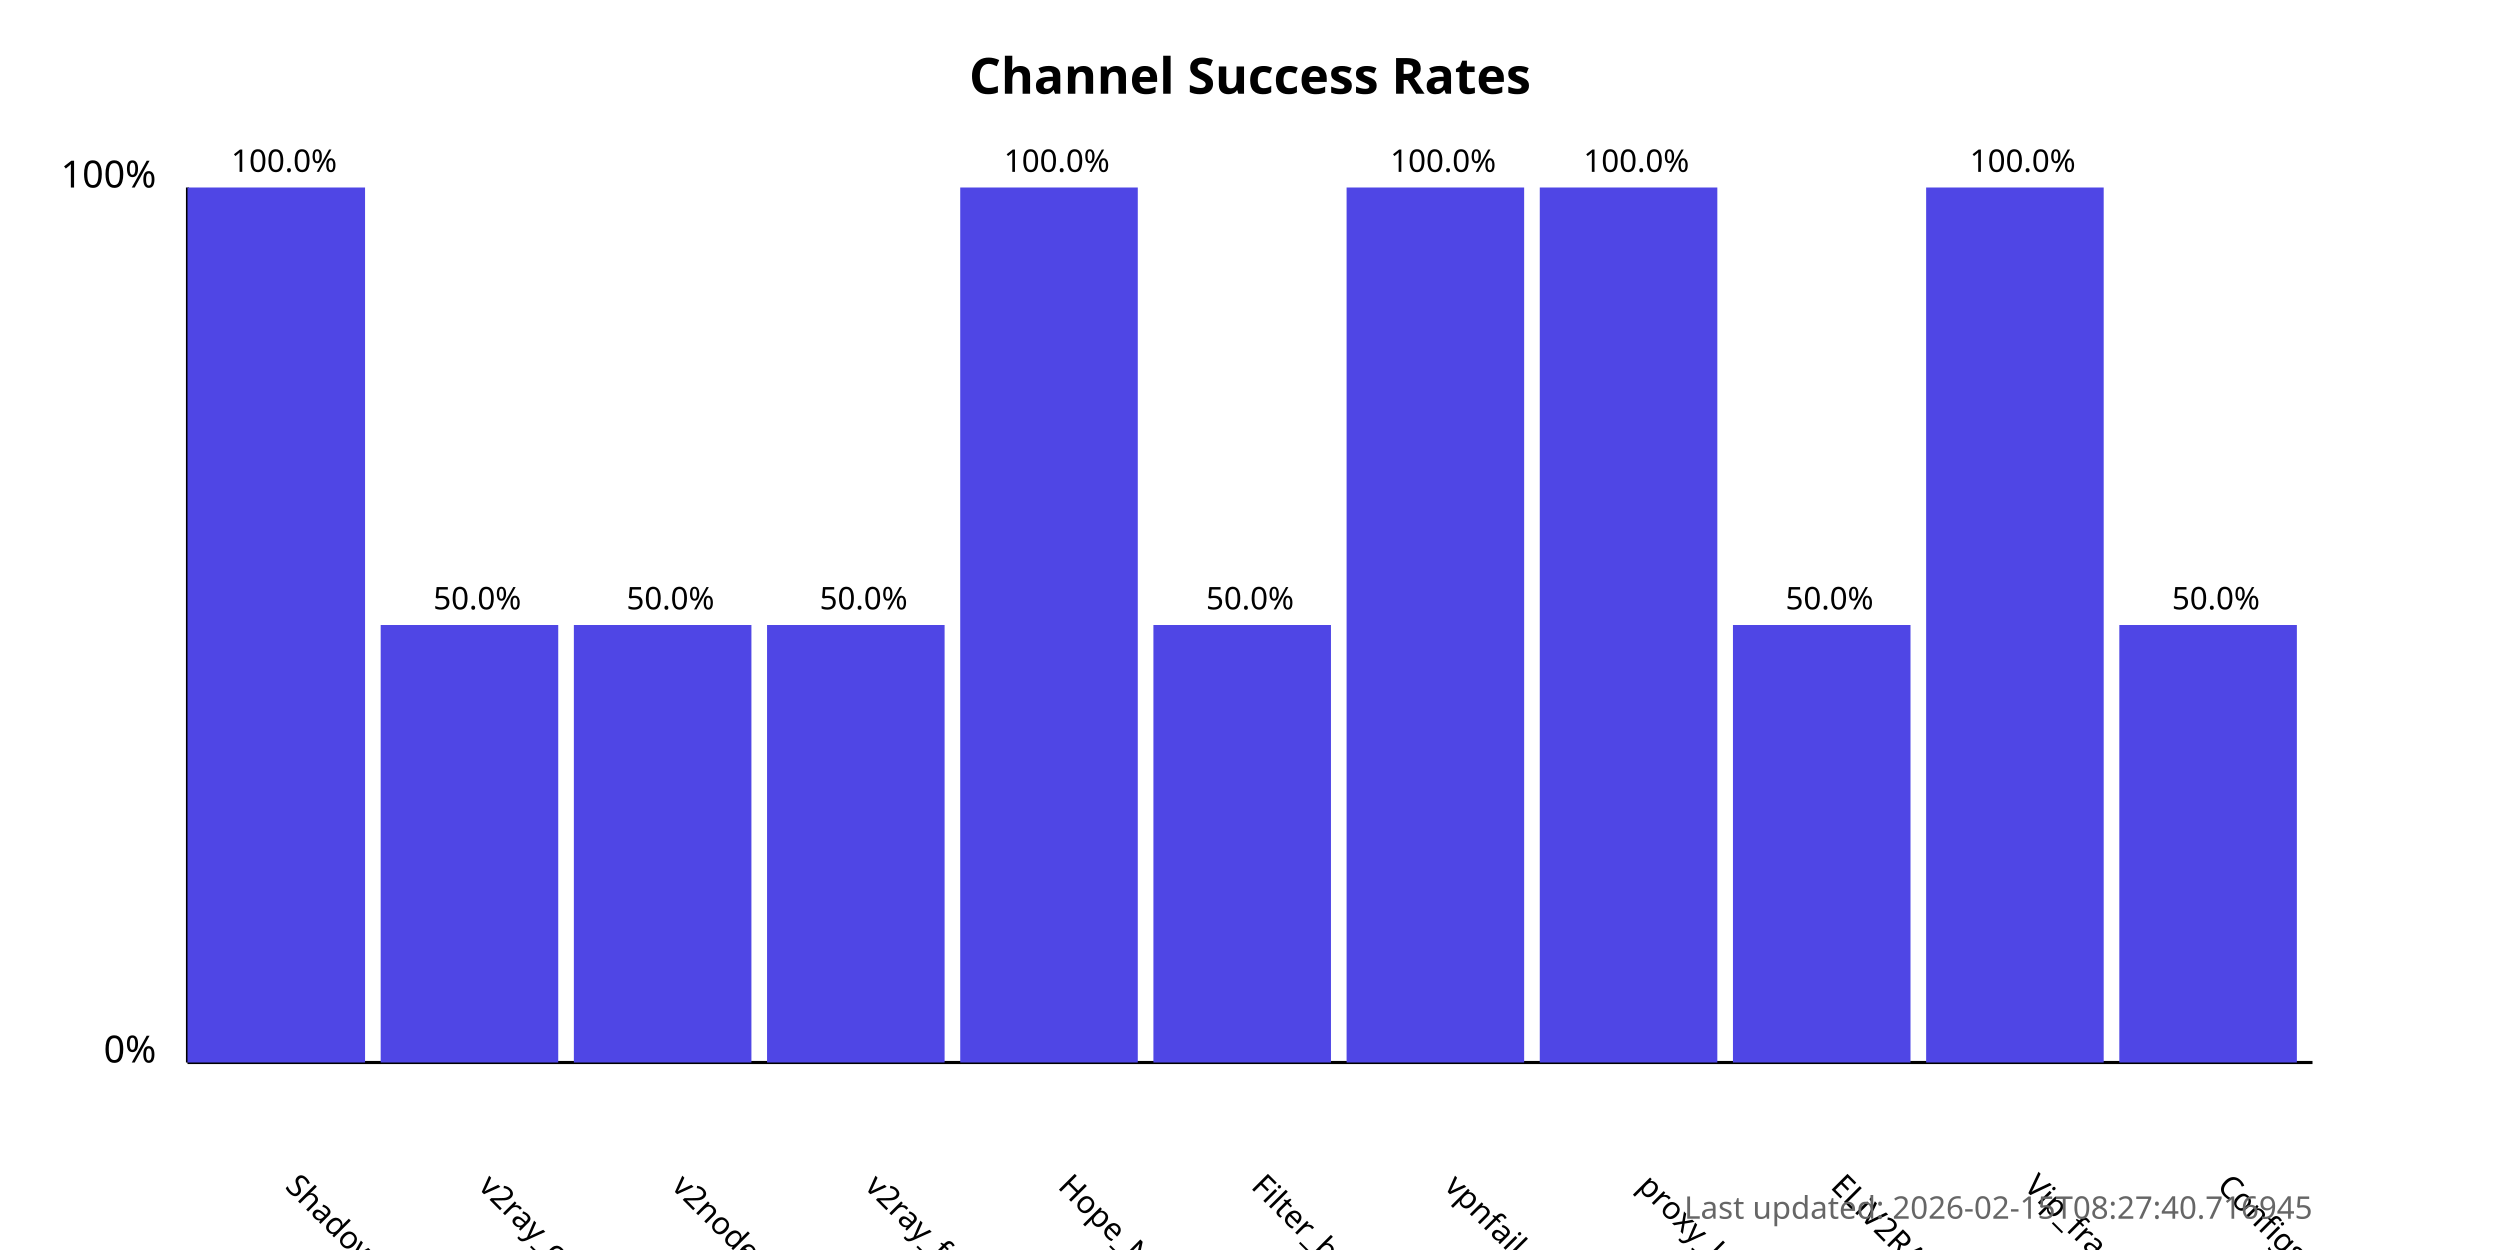
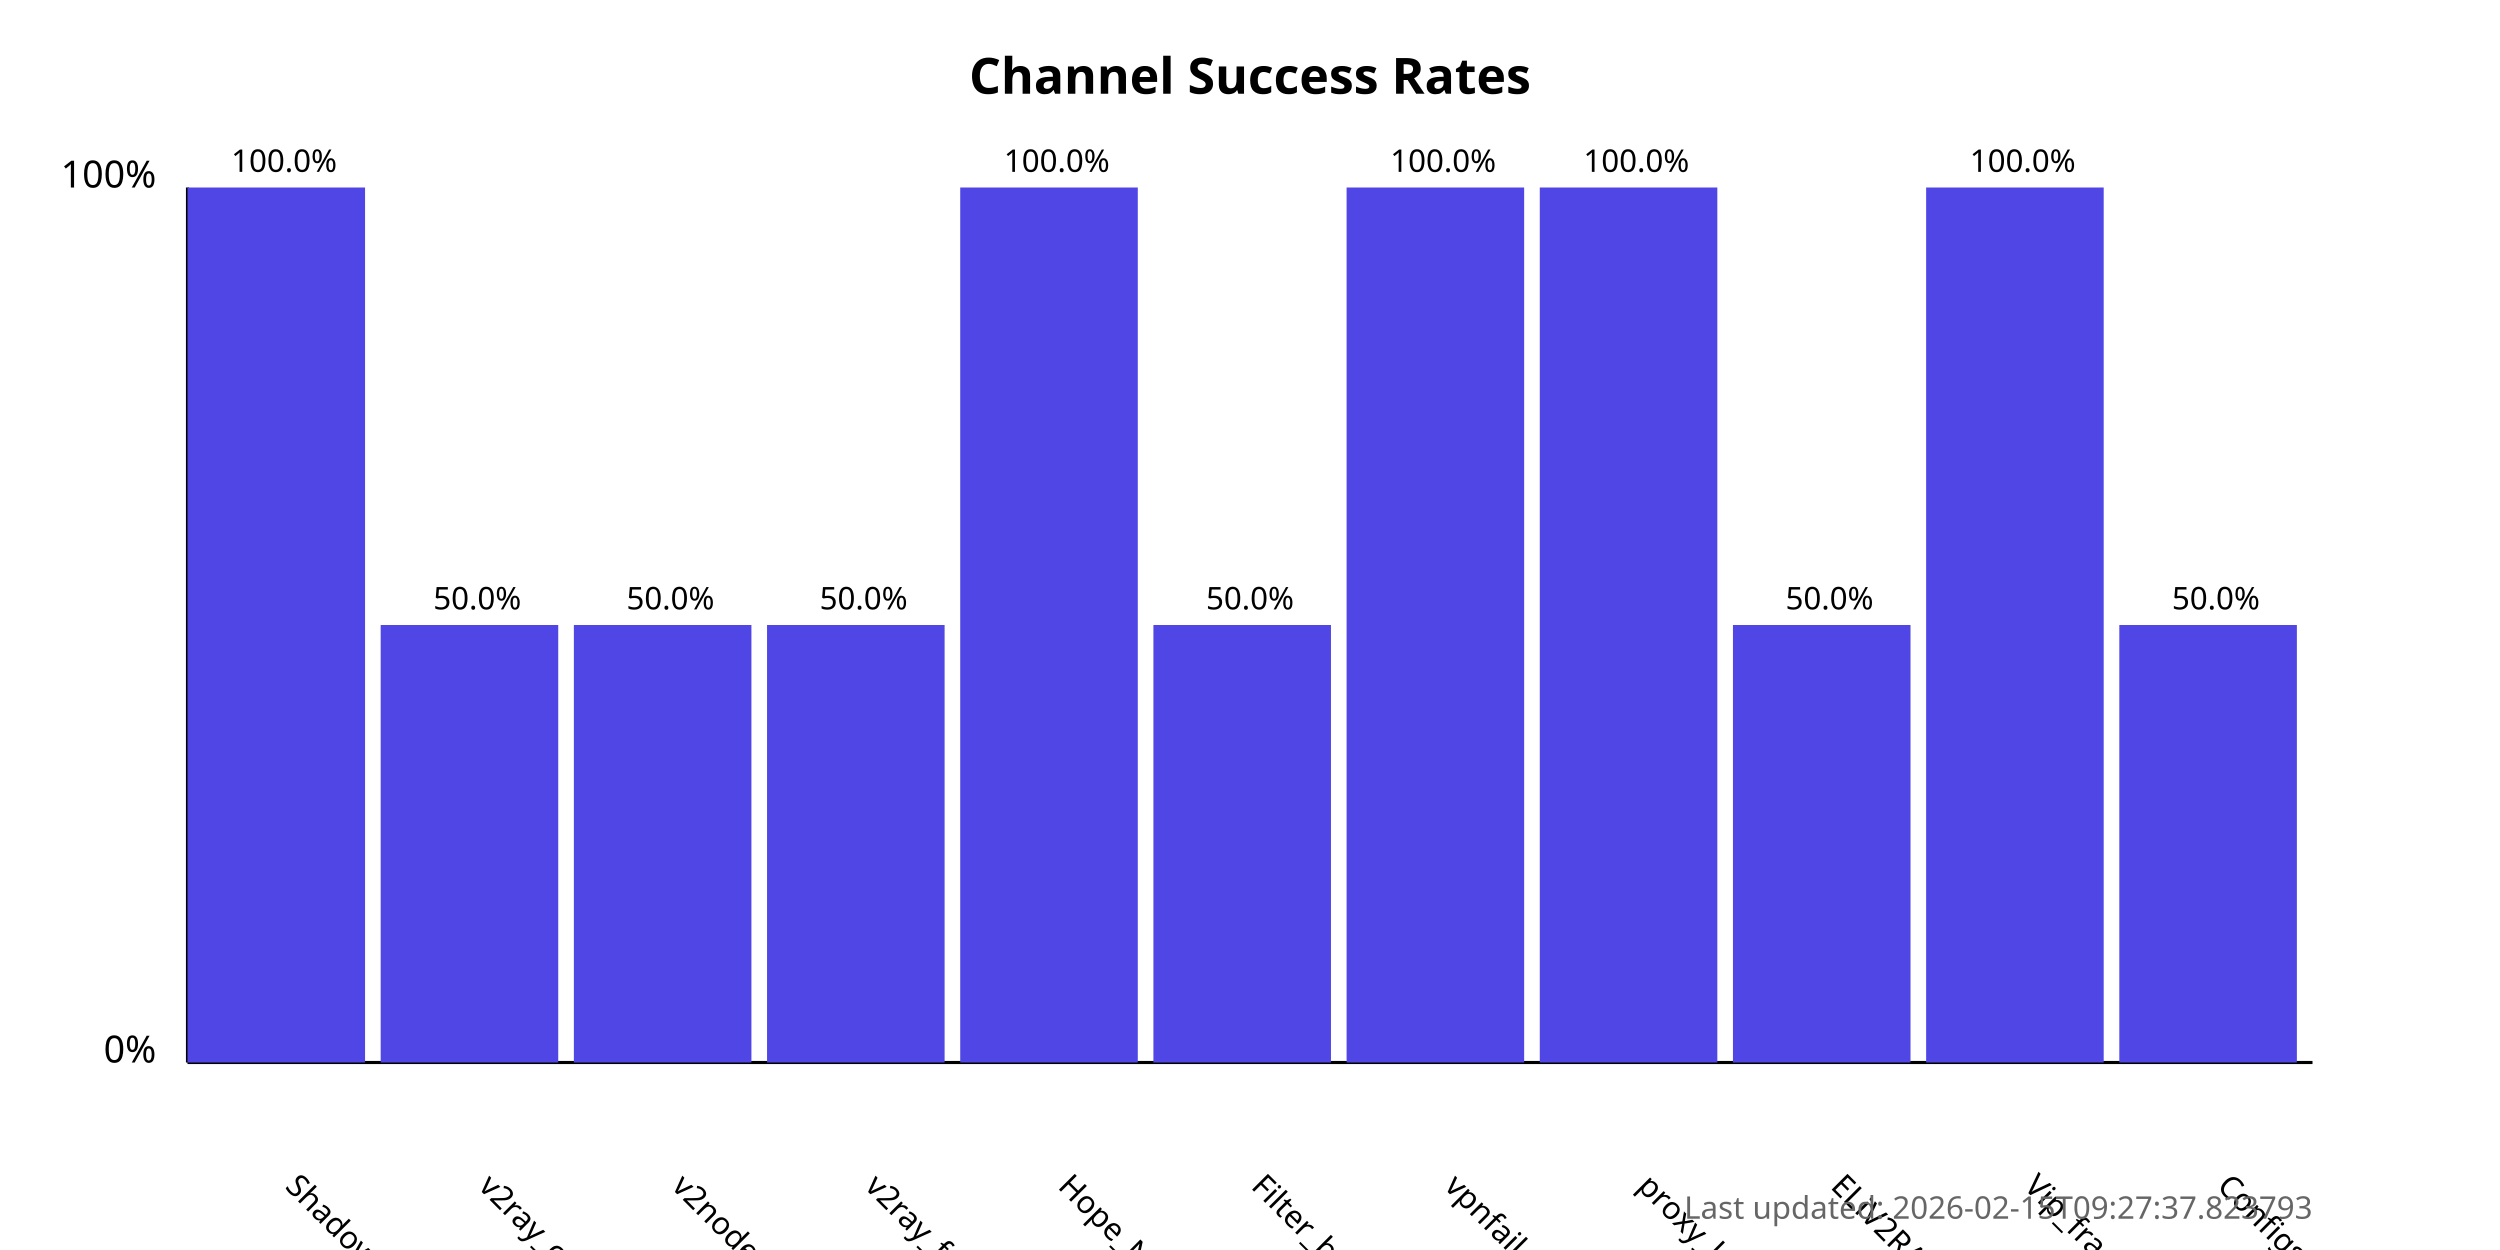
<svg xmlns="http://www.w3.org/2000/svg" width="800" height="400">
  <style>
            .chart-title { font: bold 16px sans-serif; }
            .axis-label { font: 12px sans-serif; }
            .tick-label { font: 10px sans-serif; }
            .bar { fill: #4f46e5; }
            .bar:hover { fill: #6366f1; }
            .timestamp { font: 10px sans-serif; fill: #666; }
        </style>
  <text x="400.0" y="30" text-anchor="middle" class="chart-title">
            Channel Success Rates
        </text>
  <line x1="60" y1="340" x2="60" y2="60" stroke="black" stroke-width="1" />
  <line x1="60" y1="340" x2="740" y2="340" stroke="black" stroke-width="1" />
  <text x="50" y="340" text-anchor="end" class="axis-label">0%</text>
  <text x="50" y="60" text-anchor="end" class="axis-label">100%</text>
  <g>
    <rect x="60" y="60.0" width="56.818" height="280.0" class="bar" />
    <text x="90.909" y="380" transform="rotate(45, 90.90909, 380)" text-anchor="start" class="tick-label">
                ShadowProxy66
            </text>
    <text x="90.909" y="55.0" text-anchor="middle" class="tick-label">
                100.0%
            </text>
  </g>
  <g>
    <rect x="121.818" y="200.0" width="56.818" height="140.0" class="bar" />
    <text x="152.727" y="380" transform="rotate(45, 152.7273, 380)" text-anchor="start" class="tick-label">
                v2ray_configs_pool
            </text>
    <text x="152.727" y="195.0" text-anchor="middle" class="tick-label">
                50.0%
            </text>
  </g>
  <g>
    <rect x="183.636" y="200.0" width="56.818" height="140.0" class="bar" />
    <text x="214.545" y="380" transform="rotate(45, 214.5455, 380)" text-anchor="start" class="tick-label">
                v2nodes
            </text>
    <text x="214.545" y="195.0" text-anchor="middle" class="tick-label">
                50.0%
            </text>
  </g>
  <g>
    <rect x="245.455" y="200.0" width="56.818" height="140.0" class="bar" />
    <text x="276.364" y="380" transform="rotate(45, 276.3636, 380)" text-anchor="start" class="tick-label">
                v2ray_free_conf
            </text>
    <text x="276.364" y="195.0" text-anchor="middle" class="tick-label">
                50.0%
            </text>
  </g>
  <g>
    <rect x="307.273" y="60.0" width="56.818" height="280.0" class="bar" />
    <text x="338.182" y="380" transform="rotate(45, 338.1818, 380)" text-anchor="start" class="tick-label">
                Hope_Net
            </text>
    <text x="338.182" y="55.0" text-anchor="middle" class="tick-label">
                100.0%
            </text>
  </g>
  <g>
    <rect x="369.091" y="200.0" width="56.818" height="140.0" class="bar" />
    <text x="400.0" y="380" transform="rotate(45, 400.0, 380)" text-anchor="start" class="tick-label">
                Filter_breaker
            </text>
    <text x="400.0" y="195.0" text-anchor="middle" class="tick-label">
                50.0%
            </text>
  </g>
  <g>
    <rect x="430.909" y="60.0" width="56.818" height="280.0" class="bar" />
    <text x="461.818" y="380" transform="rotate(45, 461.8182, 380)" text-anchor="start" class="tick-label">
                vpnfail_vless
            </text>
    <text x="461.818" y="55.0" text-anchor="middle" class="tick-label">
                100.0%
            </text>
  </g>
  <g>
    <rect x="492.727" y="60.0" width="56.818" height="280.0" class="bar" />
    <text x="523.636" y="380" transform="rotate(45, 523.6364, 380)" text-anchor="start" class="tick-label">
                proxy_kafee
            </text>
    <text x="523.636" y="55.0" text-anchor="middle" class="tick-label">
                100.0%
            </text>
  </g>
  <g>
    <rect x="554.545" y="200.0" width="56.818" height="140.0" class="bar" />
    <text x="585.455" y="380" transform="rotate(45, 585.4545, 380)" text-anchor="start" class="tick-label">
                ELiV2RAY
            </text>
    <text x="585.455" y="195.0" text-anchor="middle" class="tick-label">
                50.0%
            </text>
  </g>
  <g>
    <rect x="616.364" y="60.0" width="56.818" height="280.0" class="bar" />
    <text x="647.273" y="380" transform="rotate(45, 647.2727, 380)" text-anchor="start" class="tick-label">
                Vip_fragment_v2ray
            </text>
    <text x="647.273" y="55.0" text-anchor="middle" class="tick-label">
                100.0%
            </text>
  </g>
  <g>
    <rect x="678.182" y="200.0" width="56.818" height="140.0" class="bar" />
    <text x="709.091" y="380" transform="rotate(45, 709.0909, 380)" text-anchor="start" class="tick-label">
                ConfigsHubPlus
            </text>
    <text x="709.091" y="195.0" text-anchor="middle" class="tick-label">
                50.0%
            </text>
  </g>
  <text x="740" y="390" text-anchor="end" class="timestamp">
-             Last updated: 2026-02-15T08:27:40.716945
+             Last updated: 2026-02-15T09:27:37.823793
        </text>
</svg>
